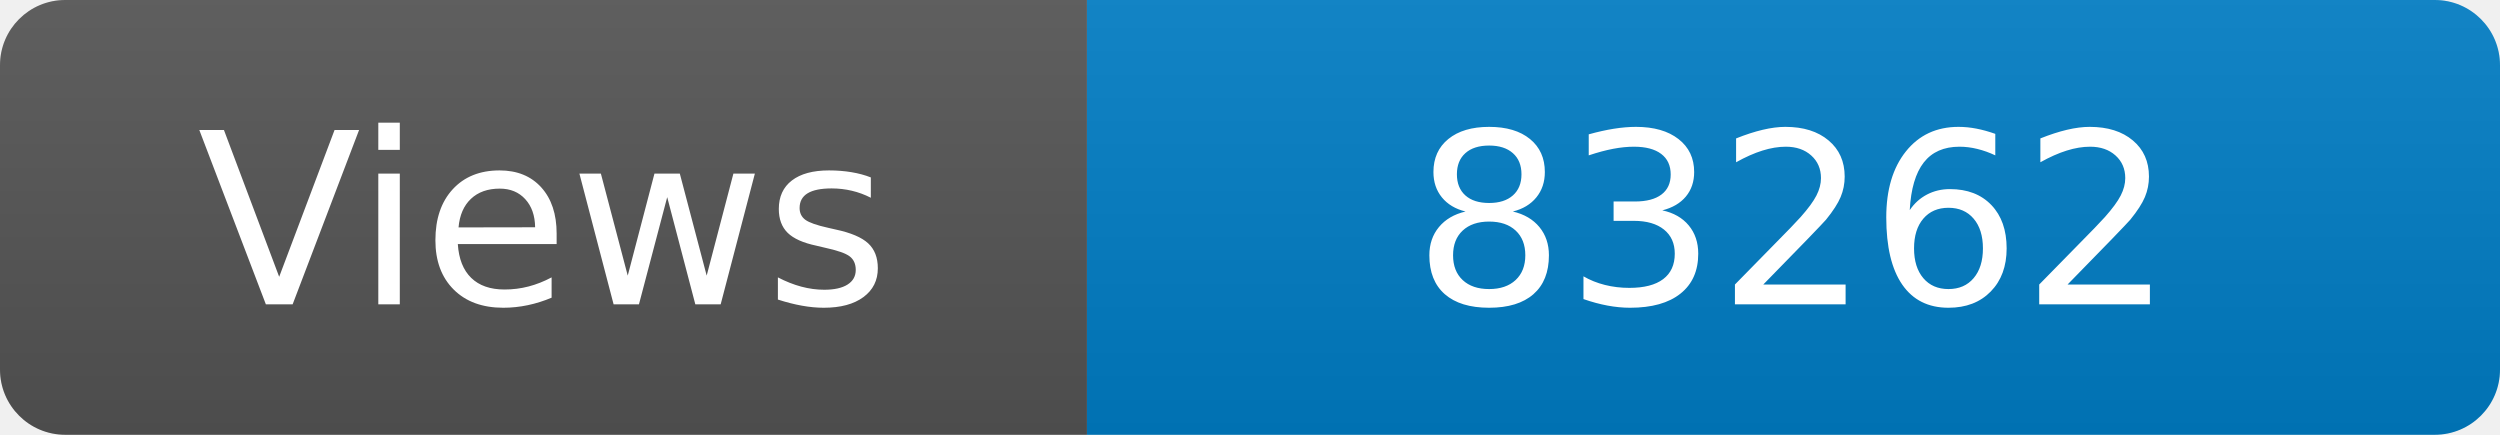
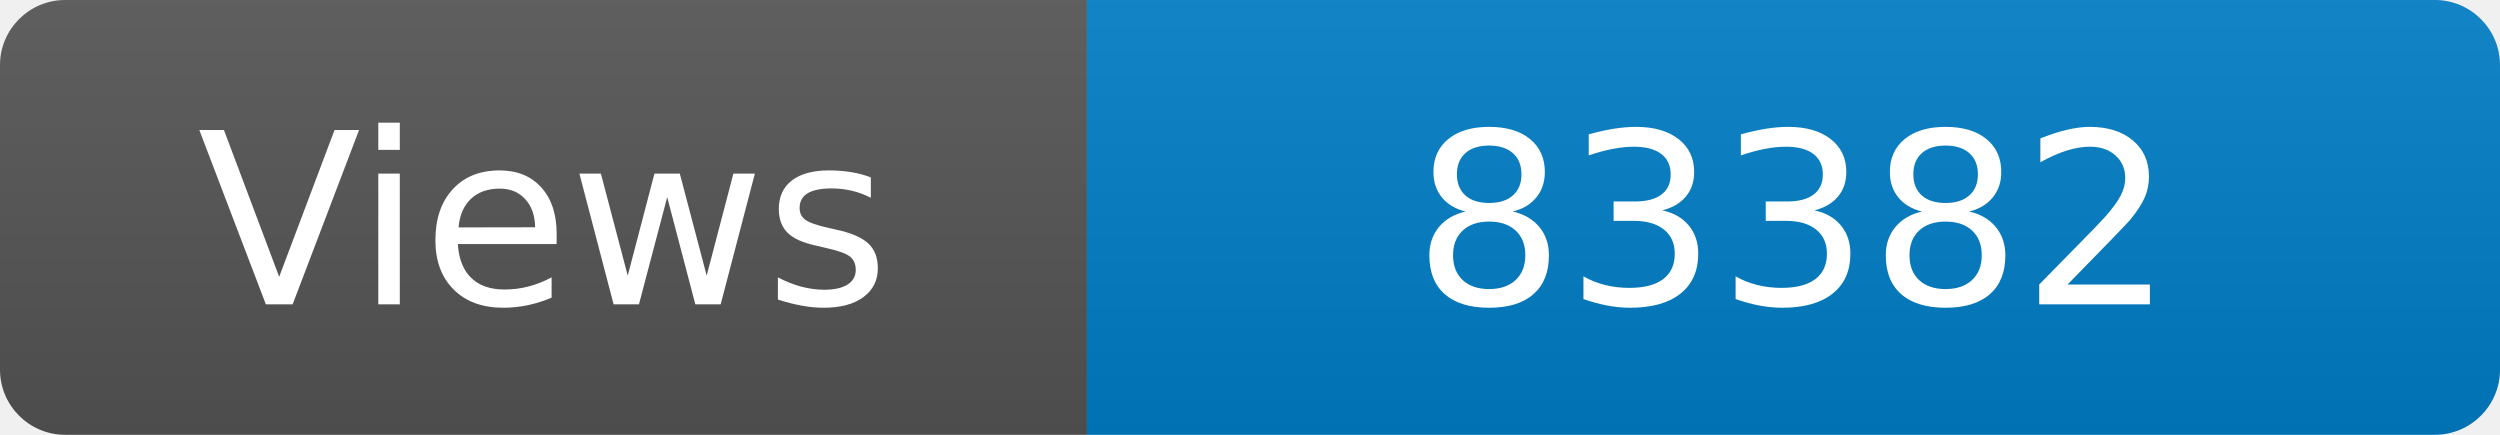
<svg xmlns="http://www.w3.org/2000/svg" width="115" height="20" role="img" aria-label="Maintained?: yes">
  <linearGradient id="s" x2="0" y2="100%">
    <stop offset="0" stop-color="#bbb" stop-opacity=".1" />
    <stop offset="1" stop-opacity=".1" />
  </linearGradient>
  <clipPath id="r">
    <rect width="115" height="20" rx="3" fill="#fff" />
  </clipPath>
  <g clip-path="url(#r)">
    <rect width="50" height="20" fill="#555" />
    <rect x="50" width="160" height="20" fill="#007ec6" />
    <rect width="115" height="20" fill="url(#s)" />
  </g>
  <g fill="#fff" text-anchor="middle" font-family="Verdana,Geneva,DejaVu Sans,sans-serif" font-size="110">
    <text x="250" y="140" transform="scale(.1)" fill="#fff">Views</text>
-     <text x="825" y="140" transform="scale(.1)" fill="#fff">83262</text>
+     <text x="825" y="140" transform="scale(.1)" fill="#fff">83382</text>
  </g>
</svg>
